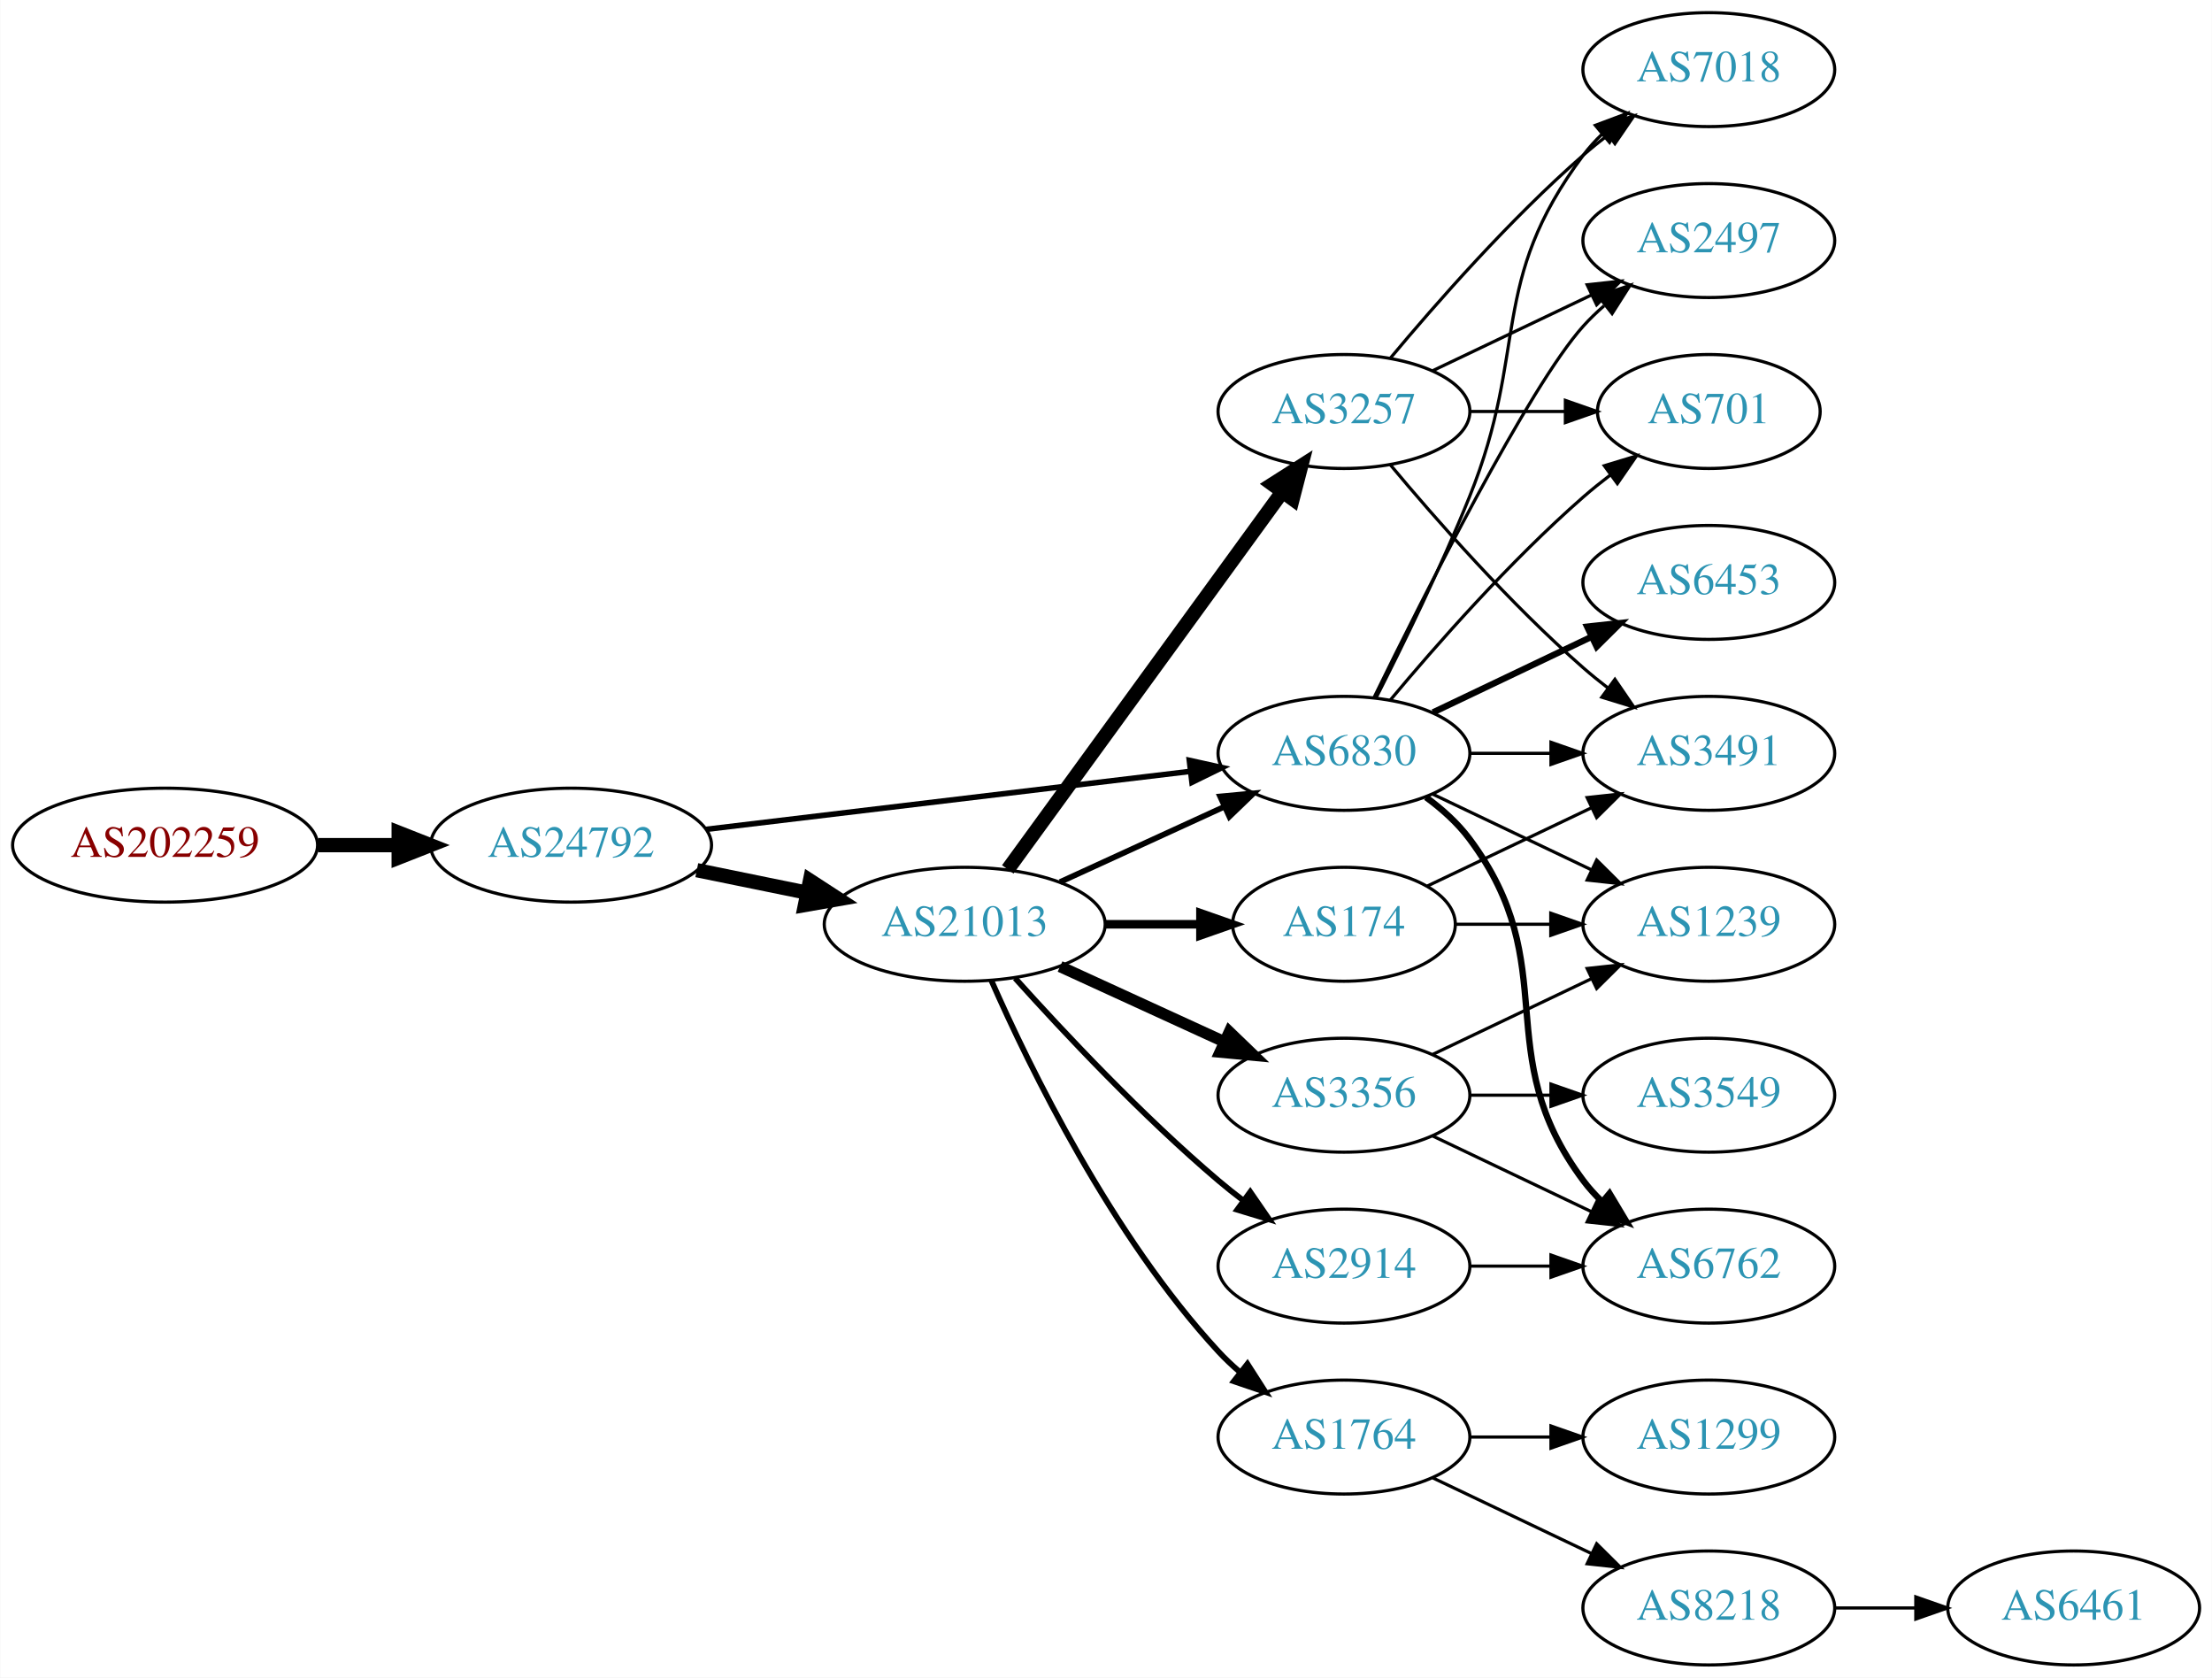
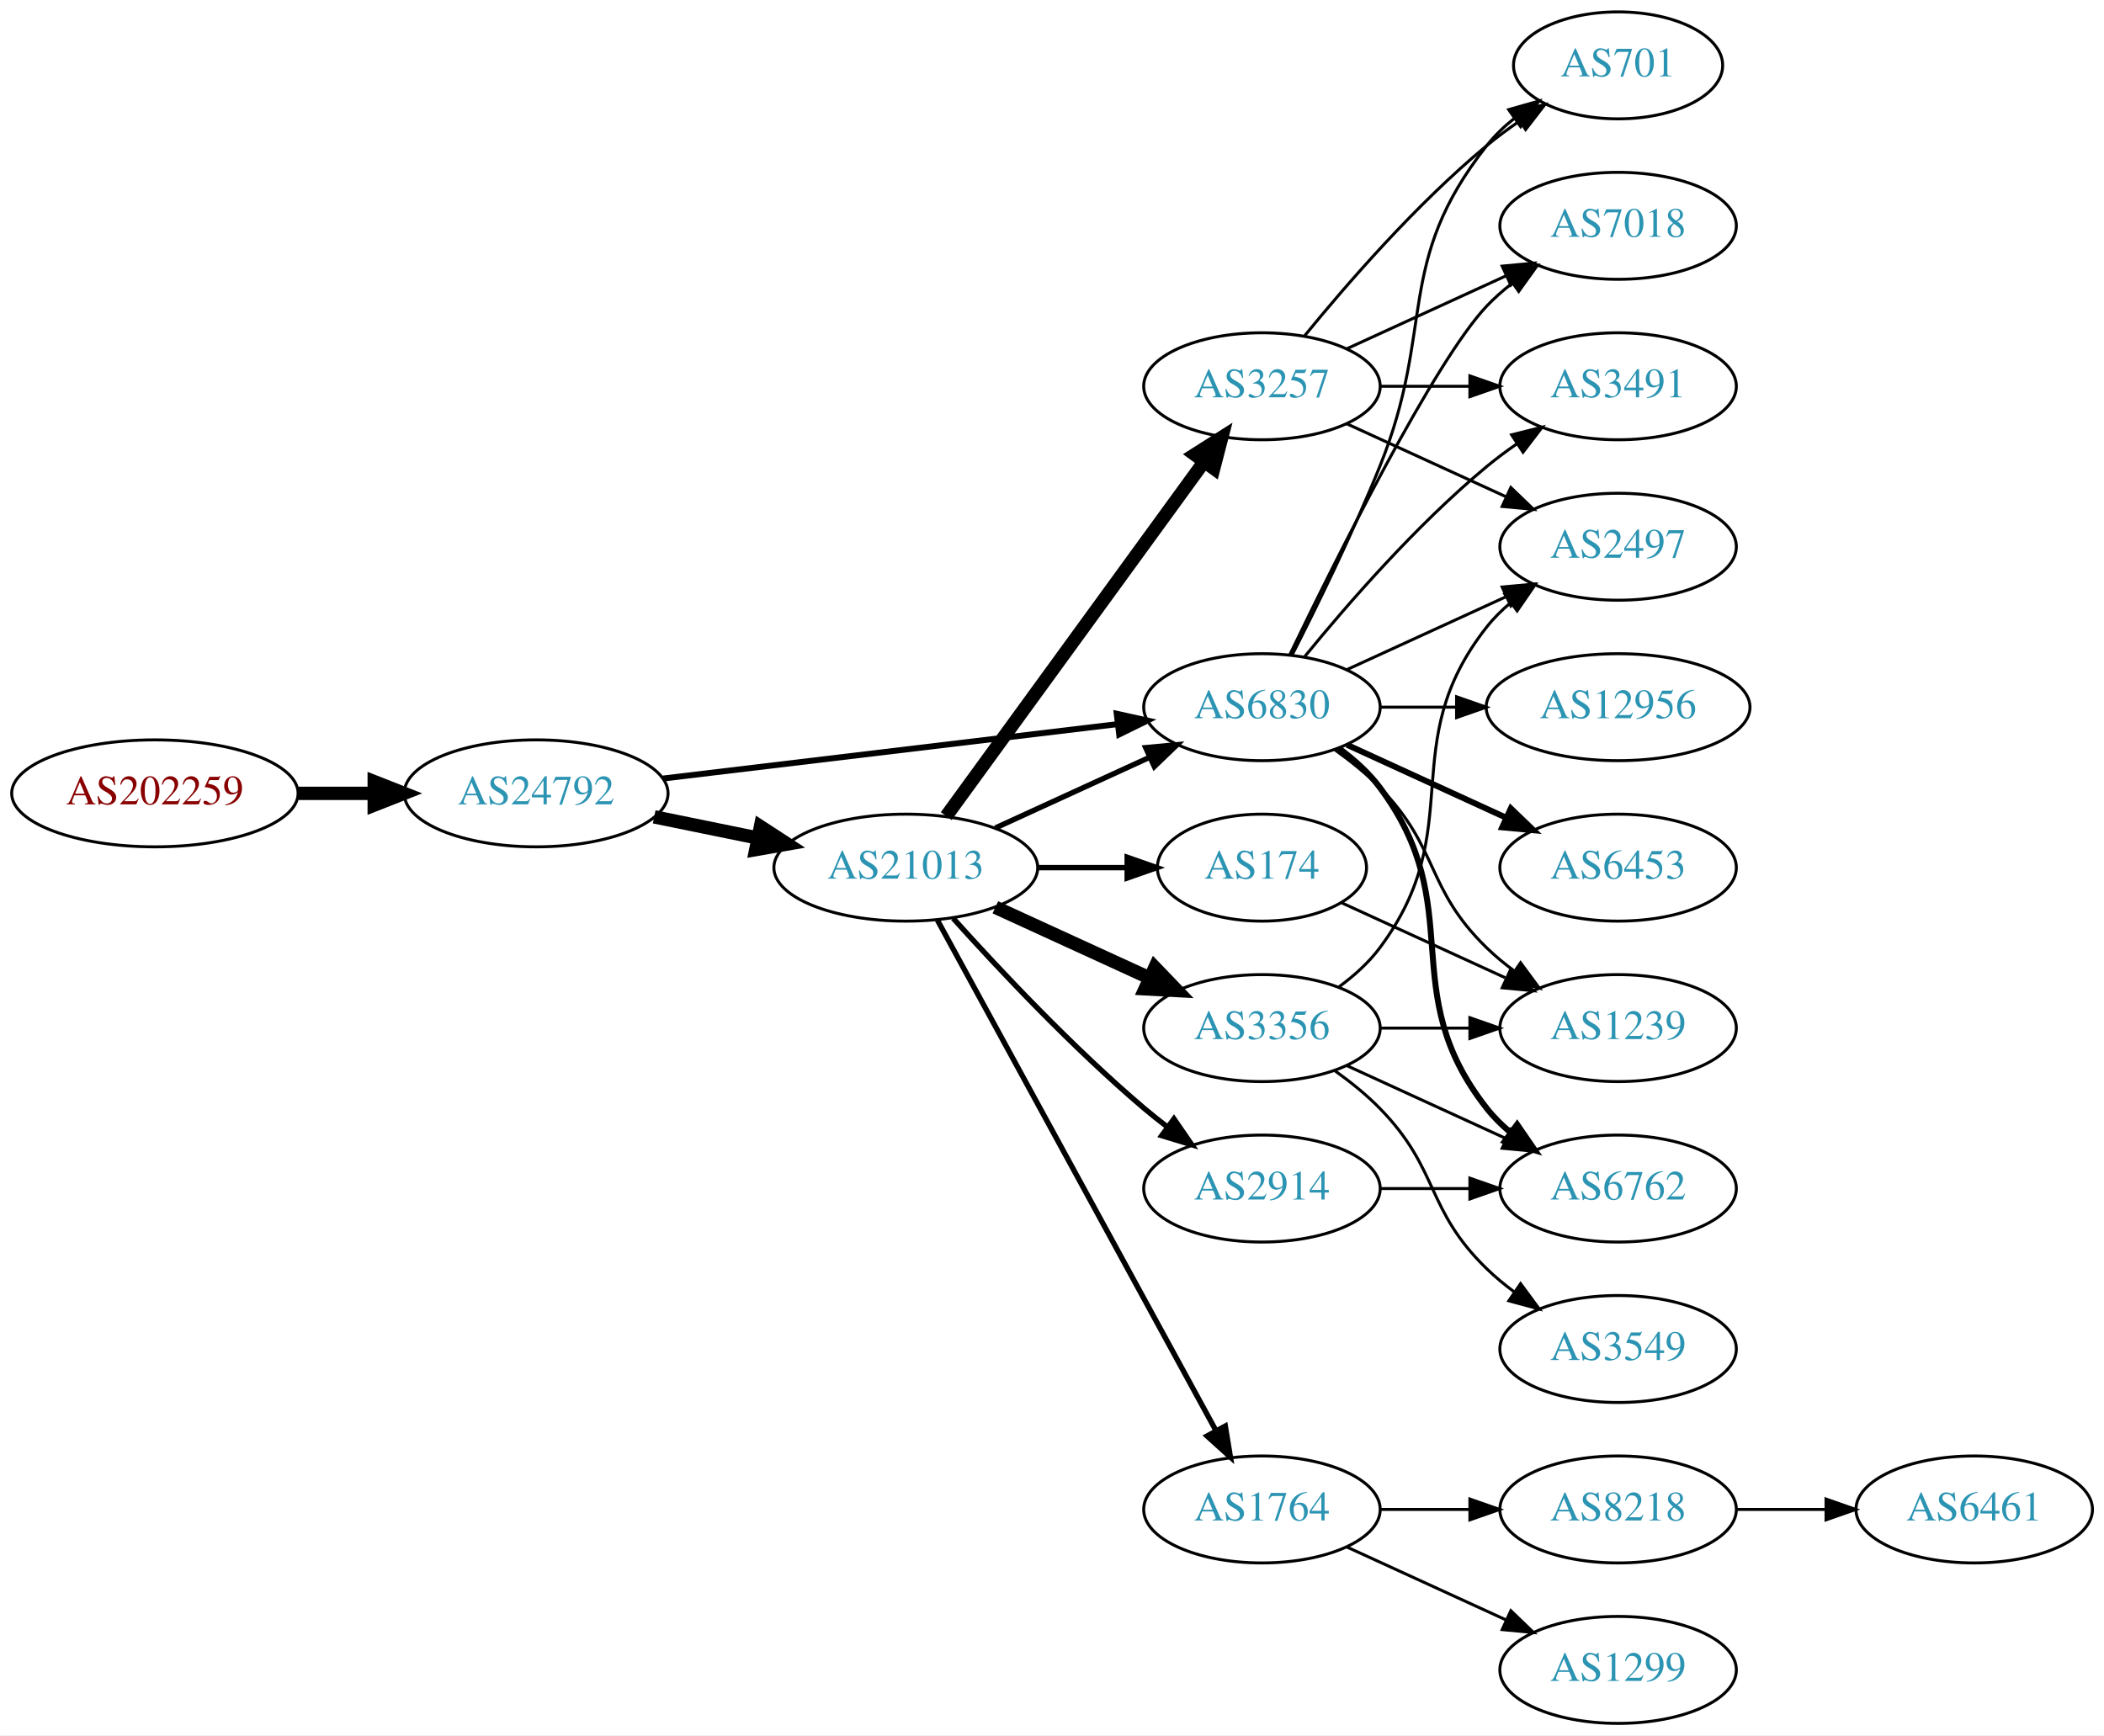
- <svg xmlns="http://www.w3.org/2000/svg" xmlns:xlink="http://www.w3.org/1999/xlink" width="699pt" height="530pt" viewBox="0.00 0.00 698.85 530.00">
-   <g id="graph0" class="graph" transform="scale(1 1) rotate(0) translate(4 526)">
-     <polygon fill="white" stroke="none" points="-4,4 -4,-526 694.855,-526 694.855,4 -4,4" />
+ <svg xmlns="http://www.w3.org/2000/svg" xmlns:xlink="http://www.w3.org/1999/xlink" width="708pt" height="584pt" viewBox="0.00 0.00 707.95 584.00">
+   <g id="graph0" class="graph" transform="scale(1 1) rotate(0) translate(4 580)">
+     <polygon fill="white" stroke="none" points="-4,4 -4,-580 703.954,-580 703.954,4 -4,4" />
    <g id="node1" class="node">
      <g id="a_node1">
        <a xlink:href="/asn/202259" xlink:title="AS202259 ~ ISP4U GmbH [AT]">
-           <ellipse fill="#ffffff" stroke="black" cx="48.096" cy="-259" rx="48.192" ry="18" />
-           <text text-anchor="middle" x="48.096" y="-255.3" font-family="Times,serif" font-size="14.00" fill="#880000">AS202259</text>
+           <ellipse fill="#ffffff" stroke="black" cx="48.096" cy="-313" rx="48.192" ry="18" />
+           <text text-anchor="middle" x="48.096" y="-309.3" font-family="Times,serif" font-size="14.00" fill="#880000">AS202259</text>
        </a>
      </g>
    </g>
    <g id="node2" class="node">
      <g id="a_node2">
        <a xlink:href="/asn/24792" xlink:title="AS24792 ~ KITZNET-AS [AT]">
-           <ellipse fill="#ffffff" stroke="black" cx="176.388" cy="-259" rx="44.393" ry="18" />
-           <text text-anchor="middle" x="176.388" y="-255.3" font-family="Times,serif" font-size="14.00" fill="#2c94b3">AS24792</text>
+           <ellipse fill="#ffffff" stroke="black" cx="176.388" cy="-313" rx="44.393" ry="18" />
+           <text text-anchor="middle" x="176.388" y="-309.3" font-family="Times,serif" font-size="14.00" fill="#2c94b3">AS24792</text>
        </a>
      </g>
    </g>
    <g id="edge1" class="edge">
-       <path fill="none" stroke="black" stroke-width="4.5" d="M96.481,-259C104.742,-259 113.386,-259 121.799,-259" />
-       <polygon fill="black" stroke="black" stroke-width="4.5" points="121.904,-262.938 131.904,-259 121.904,-255.063 121.904,-262.938" />
+       <path fill="none" stroke="black" stroke-width="4.5" d="M96.481,-313C104.742,-313 113.386,-313 121.799,-313" />
+       <polygon fill="black" stroke="black" stroke-width="4.5" points="121.904,-316.938 131.904,-313 121.904,-309.063 121.904,-316.938" />
    </g>
    <g id="node3" class="node">
      <g id="a_node3">
        <a xlink:href="/asn/21013" xlink:title="AS21013 ~ Wels, AT [AT]">
-           <ellipse fill="#ffffff" stroke="black" cx="300.78" cy="-234" rx="44.393" ry="18" />
-           <text text-anchor="middle" x="300.78" y="-230.3" font-family="Times,serif" font-size="14.00" fill="#2c94b3">AS21013</text>
+           <ellipse fill="#ffffff" stroke="black" cx="300.78" cy="-288" rx="44.393" ry="18" />
+           <text text-anchor="middle" x="300.78" y="-284.3" font-family="Times,serif" font-size="14.00" fill="#2c94b3">AS21013</text>
        </a>
      </g>
    </g>
    <g id="edge2" class="edge">
-       <path fill="none" stroke="black" stroke-width="4.5" d="M216.113,-251.09C227.163,-248.833 239.348,-246.344 250.919,-243.98" />
-       <polygon fill="black" stroke="black" stroke-width="4.5" points="251.876,-247.804 260.886,-241.945 250.3,-240.088 251.876,-247.804" />
+       <path fill="none" stroke="black" stroke-width="4.5" d="M216.113,-305.09C227.163,-302.833 239.348,-300.344 250.919,-297.98" />
+       <polygon fill="black" stroke="black" stroke-width="4.5" points="251.876,-301.804 260.886,-295.945 250.3,-294.088 251.876,-301.804" />
    </g>
    <g id="node4" class="node">
      <g id="a_node4">
        <a xlink:href="/asn/6830" xlink:title="AS6830 ~ LGI-UPC [AT]">
-           <ellipse fill="#ffffff" stroke="black" cx="420.622" cy="-288" rx="39.794" ry="18" />
-           <text text-anchor="middle" x="420.622" y="-284.3" font-family="Times,serif" font-size="14.00" fill="#2c94b3">AS6830</text>
+           <ellipse fill="#ffffff" stroke="black" cx="420.622" cy="-342" rx="39.794" ry="18" />
+           <text text-anchor="middle" x="420.622" y="-338.3" font-family="Times,serif" font-size="14.00" fill="#2c94b3">AS6830</text>
        </a>
      </g>
    </g>
    <g id="edge3" class="edge">
-       <path fill="none" stroke="black" stroke-width="1.75" d="M219.029,-263.985C261.572,-269.078 327.537,-276.976 372.098,-282.31" />
-       <polygon fill="black" stroke="black" stroke-width="1.75" points="371.755,-285.794 382.1,-283.508 372.587,-278.844 371.755,-285.794" />
-     </g>
-     <g id="edge4" class="edge">
-       <path fill="none" stroke="black" stroke-width="1.8" d="M330.909,-247.348C346.521,-254.502 365.918,-263.391 382.59,-271.03" />
-       <polygon fill="black" stroke="black" stroke-width="1.8" points="381.493,-274.378 392.042,-275.362 384.409,-268.014 381.493,-274.378" />
+       <path fill="none" stroke="black" stroke-width="2" d="M219.029,-317.985C261.572,-323.078 327.537,-330.976 372.098,-336.31" />
+       <polygon fill="black" stroke="black" stroke-width="2" points="371.755,-339.794 382.1,-337.508 372.587,-332.844 371.755,-339.794" />
+     </g>
+     <g id="edge9" class="edge">
+       <path fill="none" stroke="black" stroke-width="1.8" d="M330.909,-301.348C346.521,-308.502 365.918,-317.391 382.59,-325.03" />
+       <polygon fill="black" stroke="black" stroke-width="1.8" points="381.493,-328.378 392.042,-329.362 384.409,-322.014 381.493,-328.378" />
    </g>
    <g id="node5" class="node">
      <g id="a_node5">
-         <a xlink:href="/asn/3356" xlink:title="AS3356 ~ Level 3 Parent, LLC [US]">
-           <ellipse fill="#ffffff" stroke="black" cx="420.622" cy="-180" rx="39.794" ry="18" />
-           <text text-anchor="middle" x="420.622" y="-176.3" font-family="Times,serif" font-size="14.00" fill="#2c94b3">AS3356</text>
-         </a>
-       </g>
-     </g>
-     <g id="edge5" class="edge">
-       <path fill="none" stroke="black" stroke-width="3.6" d="M330.909,-220.652C346.521,-213.498 365.918,-204.609 382.59,-196.97" />
-       <polygon fill="black" stroke="black" stroke-width="3.6" points="384.409,-199.986 392.042,-192.638 381.493,-193.622 384.409,-199.986" />
+         <a xlink:href="/asn/174" xlink:title="AS174 ~ Cogent Communications [US]">
+           <ellipse fill="#ffffff" stroke="black" cx="420.622" cy="-288" rx="35.194" ry="18" />
+           <text text-anchor="middle" x="420.622" y="-284.3" font-family="Times,serif" font-size="14.00" fill="#2c94b3">AS174</text>
+         </a>
+       </g>
+     </g>
+     <g id="edge4" class="edge">
+       <path fill="none" stroke="black" stroke-width="1.8" d="M344.991,-288C354.839,-288 365.319,-288 375.216,-288" />
+       <polygon fill="black" stroke="black" stroke-width="1.8" points="375.268,-291.5 385.268,-288 375.268,-284.5 375.268,-291.5" />
    </g>
    <g id="node6" class="node">
      <g id="a_node6">
-         <a xlink:href="/asn/2914" xlink:title="AS2914 ~ NTT America, Inc. [US]">
-           <ellipse fill="#ffffff" stroke="black" cx="420.622" cy="-126" rx="39.794" ry="18" />
-           <text text-anchor="middle" x="420.622" y="-122.3" font-family="Times,serif" font-size="14.00" fill="#2c94b3">AS2914</text>
-         </a>
-       </g>
-     </g>
-     <g id="edge6" class="edge">
-       <path fill="none" stroke="black" stroke-width="1.8" d="M316.712,-216.956C332.038,-199.903 356.974,-173.35 380.976,-153 383.473,-150.883 386.133,-148.768 388.845,-146.707" />
-       <polygon fill="black" stroke="black" stroke-width="1.8" points="391.011,-149.459 397.021,-140.734 386.882,-143.806 391.011,-149.459" />
+         <a xlink:href="/asn/3257" xlink:title="AS3257 ~ GTT [DE]">
+           <ellipse fill="#ffffff" stroke="black" cx="420.622" cy="-450" rx="39.794" ry="18" />
+           <text text-anchor="middle" x="420.622" y="-446.3" font-family="Times,serif" font-size="14.00" fill="#2c94b3">AS3257</text>
+         </a>
+       </g>
+     </g>
+     <g id="edge5" class="edge">
+       <path fill="none" stroke="black" stroke-width="4.5" d="M314.391,-305.337C335.212,-333.96 376.874,-391.233 401.063,-424.486" />
+       <polygon fill="black" stroke="black" stroke-width="4.5" points="398.035,-427.017 407.102,-432.788 404.403,-422.385 398.035,-427.017" />
    </g>
    <g id="node7" class="node">
      <g id="a_node7">
-         <a xlink:href="/asn/174" xlink:title="AS174 ~ Cogent Communications [US]">
-           <ellipse fill="#ffffff" stroke="black" cx="420.622" cy="-234" rx="35.194" ry="18" />
-           <text text-anchor="middle" x="420.622" y="-230.3" font-family="Times,serif" font-size="14.00" fill="#2c94b3">AS174</text>
-         </a>
-       </g>
-     </g>
-     <g id="edge7" class="edge">
-       <path fill="none" stroke="black" stroke-width="2.7" d="M344.991,-234C354.839,-234 365.319,-234 375.216,-234" />
-       <polygon fill="black" stroke="black" stroke-width="2.7" points="375.268,-237.5 385.268,-234 375.268,-230.5 375.268,-237.5" />
-     </g>
-     <g id="node8" class="node">
-       <g id="a_node8">
-         <a xlink:href="/asn/3257" xlink:title="AS3257 ~ GTT [DE]">
-           <ellipse fill="#ffffff" stroke="black" cx="420.622" cy="-396" rx="39.794" ry="18" />
-           <text text-anchor="middle" x="420.622" y="-392.3" font-family="Times,serif" font-size="14.00" fill="#2c94b3">AS3257</text>
-         </a>
-       </g>
-     </g>
-     <g id="edge8" class="edge">
-       <path fill="none" stroke="black" stroke-width="4.5" d="M314.391,-251.337C335.212,-279.96 376.874,-337.233 401.063,-370.486" />
-       <polygon fill="black" stroke="black" stroke-width="4.5" points="398.035,-373.017 407.102,-378.788 404.403,-368.385 398.035,-373.017" />
-     </g>
-     <g id="node9" class="node">
-       <g id="a_node9">
        <a xlink:href="/asn/1764" xlink:title="AS1764 ~ NEXTLAYER-AS [AT]">
          <ellipse fill="#ffffff" stroke="black" cx="420.622" cy="-72" rx="39.794" ry="18" />
          <text text-anchor="middle" x="420.622" y="-68.3" font-family="Times,serif" font-size="14.00" fill="#2c94b3">AS1764</text>
        </a>
      </g>
    </g>
-     <g id="edge9" class="edge">
-       <path fill="none" stroke="black" stroke-width="1.8" d="M309.196,-216.239C321.264,-188.817 347.235,-135.527 380.976,-99 383.006,-96.802 385.245,-94.681 387.591,-92.66" />
-       <polygon fill="black" stroke="black" stroke-width="1.8" points="390.118,-95.126 395.835,-86.206 385.804,-89.614 390.118,-95.126" />
+     <g id="edge6" class="edge">
+       <path fill="none" stroke="black" stroke-width="1.8" d="M311.423,-270.324C332.105,-232.416 380.817,-143.127 405.197,-98.442" />
+       <polygon fill="black" stroke="black" stroke-width="1.8" points="408.294,-100.072 410.011,-89.618 402.149,-96.72 408.294,-100.072" />
+     </g>
+     <g id="node8" class="node">
+       <g id="a_node8">
+         <a xlink:href="/asn/3356" xlink:title="AS3356 ~ Level 3 Parent, LLC [US]">
+           <ellipse fill="#ffffff" stroke="black" cx="420.622" cy="-234" rx="39.794" ry="18" />
+           <text text-anchor="middle" x="420.622" y="-230.3" font-family="Times,serif" font-size="14.00" fill="#2c94b3">AS3356</text>
+         </a>
+       </g>
+     </g>
+     <g id="edge7" class="edge">
+       <path fill="none" stroke="black" stroke-width="4.5" d="M330.909,-274.652C346.521,-267.498 365.918,-258.609 382.59,-250.97" />
+       <polygon fill="black" stroke="black" stroke-width="4.5" points="384.592,-254.384 392.042,-246.638 381.311,-247.225 384.592,-254.384" />
+     </g>
+     <g id="node9" class="node">
+       <g id="a_node9">
+         <a xlink:href="/asn/2914" xlink:title="AS2914 ~ NTT America, Inc. [US]">
+           <ellipse fill="#ffffff" stroke="black" cx="420.622" cy="-180" rx="39.794" ry="18" />
+           <text text-anchor="middle" x="420.622" y="-176.3" font-family="Times,serif" font-size="14.00" fill="#2c94b3">AS2914</text>
+         </a>
+       </g>
+     </g>
+     <g id="edge8" class="edge">
+       <path fill="none" stroke="black" stroke-width="1.8" d="M316.712,-270.956C332.038,-253.903 356.974,-227.35 380.976,-207 383.473,-204.883 386.133,-202.768 388.845,-200.707" />
+       <polygon fill="black" stroke="black" stroke-width="1.8" points="391.011,-203.459 397.021,-194.734 386.882,-197.806 391.011,-203.459" />
    </g>
    <g id="node10" class="node">
      <g id="a_node10">
-         <a xlink:href="/asn/6453" xlink:title="AS6453 ~ TATA COMMUNICATIONS (AMERICA) INC [US]">
-           <ellipse fill="#ffffff" stroke="black" cx="535.915" cy="-342" rx="39.794" ry="18" />
-           <text text-anchor="middle" x="535.915" y="-338.3" font-family="Times,serif" font-size="14.00" fill="#2c94b3">AS6453</text>
-         </a>
-       </g>
-     </g>
-     <g id="edge10" class="edge">
-       <path fill="none" stroke="black" stroke-width="2" d="M448.759,-300.934C463.753,-308.081 482.574,-317.052 498.797,-324.785" />
-       <polygon fill="black" stroke="black" stroke-width="2" points="497.467,-328.028 508,-329.171 500.479,-321.709 497.467,-328.028" />
+         <a xlink:href="/asn/701" xlink:title="AS701 ~ UUNET [US]">
+           <ellipse fill="#ffffff" stroke="black" cx="540.465" cy="-558" rx="35.194" ry="18" />
+           <text text-anchor="middle" x="540.465" y="-554.3" font-family="Times,serif" font-size="14.00" fill="#2c94b3">AS701</text>
+         </a>
+       </g>
+     </g>
+     <g id="edge28" class="edge">
+       <path fill="none" stroke="black" d="M430.703,-359.417C438.972,-375.634 451.233,-400.603 460.269,-423 479.199,-469.922 464.97,-491.246 496.269,-531 498.915,-534.361 502.104,-537.417 505.535,-540.161" />
+       <polygon fill="black" stroke="black" points="503.648,-543.113 513.842,-546 507.673,-537.386 503.648,-543.113" />
    </g>
    <g id="node11" class="node">
      <g id="a_node11">
-         <a xlink:href="/asn/2497" xlink:title="AS2497 ~ Internet Initiative Japan Inc. [JP]">
-           <ellipse fill="#ffffff" stroke="black" cx="535.915" cy="-450" rx="39.794" ry="18" />
-           <text text-anchor="middle" x="535.915" y="-446.3" font-family="Times,serif" font-size="14.00" fill="#2c94b3">AS2497</text>
-         </a>
-       </g>
-     </g>
-     <g id="edge11" class="edge">
-       <path fill="none" stroke="black" d="M430.06,-305.511C445.678,-337.509 479.065,-403.893 496.269,-423 498.271,-425.224 500.49,-427.363 502.822,-429.397" />
-       <polygon fill="black" stroke="black" points="501.021,-432.433 511.041,-435.873 505.353,-426.935 501.021,-432.433" />
+         <a xlink:href="/asn/7018" xlink:title="AS7018 ~ AT&amp;T Services, Inc. [US]">
+           <ellipse fill="#ffffff" stroke="black" cx="540.465" cy="-504" rx="39.794" ry="18" />
+           <text text-anchor="middle" x="540.465" y="-500.3" font-family="Times,serif" font-size="14.00" fill="#2c94b3">AS7018</text>
+         </a>
+       </g>
+     </g>
+     <g id="edge22" class="edge">
+       <path fill="none" stroke="black" d="M429.969,-359.595C445.437,-391.732 478.582,-458.34 496.269,-477 498.854,-479.728 501.772,-482.294 504.84,-484.677" />
+       <polygon fill="black" stroke="black" points="502.994,-487.658 513.189,-490.543 507.019,-481.93 502.994,-487.658" />
    </g>
    <g id="node12" class="node">
      <g id="a_node12">
-         <a xlink:href="/asn/701" xlink:title="AS701 ~ UUNET [US]">
-           <ellipse fill="#ffffff" stroke="black" cx="535.915" cy="-396" rx="35.194" ry="18" />
-           <text text-anchor="middle" x="535.915" y="-392.3" font-family="Times,serif" font-size="14.00" fill="#2c94b3">AS701</text>
-         </a>
-       </g>
-     </g>
-     <g id="edge12" class="edge">
-       <path fill="none" stroke="black" d="M435.252,-304.817C449.535,-321.929 473.081,-348.745 496.269,-369 498.939,-371.332 501.811,-373.648 504.742,-375.886" />
-       <polygon fill="black" stroke="black" points="502.892,-378.87 513.033,-381.939 507.019,-373.216 502.892,-378.87" />
+         <a xlink:href="/asn/2497" xlink:title="AS2497 ~ Internet Initiative Japan Inc. [JP]">
+           <ellipse fill="#ffffff" stroke="black" cx="540.465" cy="-396" rx="39.794" ry="18" />
+           <text text-anchor="middle" x="540.465" y="-392.3" font-family="Times,serif" font-size="14.00" fill="#2c94b3">AS2497</text>
+         </a>
+       </g>
+     </g>
+     <g id="edge23" class="edge">
+       <path fill="none" stroke="black" d="M449.251,-354.661C465.208,-361.973 485.479,-371.261 502.761,-379.181" />
+       <polygon fill="black" stroke="black" points="501.46,-382.435 512.009,-383.419 504.376,-376.071 501.46,-382.435" />
    </g>
    <g id="node13" class="node">
      <g id="a_node13">
-         <a xlink:href="/asn/7018" xlink:title="AS7018 ~ AT&amp;T Services, Inc. [US]">
-           <ellipse fill="#ffffff" stroke="black" cx="535.915" cy="-504" rx="39.794" ry="18" />
-           <text text-anchor="middle" x="535.915" y="-500.3" font-family="Times,serif" font-size="14.00" fill="#2c94b3">AS7018</text>
-         </a>
-       </g>
+         <a xlink:href="/asn/3491" xlink:title="AS3491 ~ PCCW Global, Inc. [US]">
+           <ellipse fill="#ffffff" stroke="black" cx="540.465" cy="-450" rx="39.794" ry="18" />
+           <text text-anchor="middle" x="540.465" y="-446.3" font-family="Times,serif" font-size="14.00" fill="#2c94b3">AS3491</text>
+         </a>
+       </g>
+     </g>
+     <g id="edge26" class="edge">
+       <path fill="none" stroke="black" d="M435.041,-359.065C449.156,-376.375 472.571,-403.345 496.269,-423 499.485,-425.668 502.986,-428.27 506.556,-430.741" />
+       <polygon fill="black" stroke="black" points="504.634,-433.666 514.912,-436.236 508.48,-427.817 504.634,-433.666" />
+     </g>
+     <g id="node18" class="node">
+       <g id="a_node18">
+         <a xlink:href="/asn/1239" xlink:title="AS1239 ~ Sprint [US]">
+           <ellipse fill="#ffffff" stroke="black" cx="540.465" cy="-234" rx="39.794" ry="18" />
+           <text text-anchor="middle" x="540.465" y="-230.3" font-family="Times,serif" font-size="14.00" fill="#2c94b3">AS1239</text>
+         </a>
+       </g>
+     </g>
+     <g id="edge21" class="edge">
+       <path fill="none" stroke="black" d="M445.216,-327.611C450.472,-323.852 455.804,-319.563 460.269,-315 480.441,-294.383 475.575,-281.094 496.269,-261 499.114,-258.237 502.288,-255.614 505.588,-253.166" />
+       <polygon fill="black" stroke="black" points="507.653,-255.994 513.936,-247.462 503.704,-250.214 507.653,-255.994" />
+     </g>
+     <g id="node19" class="node">
+       <g id="a_node19">
+         <a xlink:href="/asn/6762" xlink:title="AS6762 ~ TELECOM ITALIA SPARKLE S.p.A. [IT]">
+           <ellipse fill="#ffffff" stroke="black" cx="540.465" cy="-180" rx="39.794" ry="18" />
+           <text text-anchor="middle" x="540.465" y="-176.3" font-family="Times,serif" font-size="14.00" fill="#2c94b3">AS6762</text>
+         </a>
+       </g>
+     </g>
+     <g id="edge25" class="edge">
+       <path fill="none" stroke="black" stroke-width="2" d="M446.553,-328.118C451.629,-324.389 456.547,-319.984 460.269,-315 490.54,-274.458 464.97,-246.754 496.269,-207 498.594,-204.047 501.337,-201.33 504.296,-198.853" />
+       <polygon fill="black" stroke="black" stroke-width="2" points="506.489,-201.585 512.493,-192.855 502.356,-195.936 506.489,-201.585" />
+     </g>
+     <g id="node20" class="node">
+       <g id="a_node20">
+         <a xlink:href="/asn/12956" xlink:title="AS12956 ~ TELXIUS [ES]">
+           <ellipse fill="#ffffff" stroke="black" cx="540.465" cy="-342" rx="44.393" ry="18" />
+           <text text-anchor="middle" x="540.465" y="-338.3" font-family="Times,serif" font-size="14.00" fill="#2c94b3">AS12956</text>
+         </a>
+       </g>
+     </g>
+     <g id="edge24" class="edge">
+       <path fill="none" stroke="black" d="M460.535,-342C468.637,-342 477.313,-342 485.839,-342" />
+       <polygon fill="black" stroke="black" points="486.117,-345.5 496.117,-342 486.117,-338.5 486.117,-345.5" />
+     </g>
+     <g id="node21" class="node">
+       <g id="a_node21">
+         <a xlink:href="/asn/6453" xlink:title="AS6453 ~ TATA COMMUNICATIONS (AMERICA) INC [US]">
+           <ellipse fill="#ffffff" stroke="black" cx="540.465" cy="-288" rx="39.794" ry="18" />
+           <text text-anchor="middle" x="540.465" y="-284.3" font-family="Times,serif" font-size="14.00" fill="#2c94b3">AS6453</text>
+         </a>
+       </g>
+     </g>
+     <g id="edge27" class="edge">
+       <path fill="none" stroke="black" stroke-width="2" d="M449.251,-329.339C465.208,-322.027 485.479,-312.739 502.761,-304.819" />
+       <polygon fill="black" stroke="black" stroke-width="2" points="504.376,-307.929 512.009,-300.581 501.46,-301.565 504.376,-307.929" />
+     </g>
+     <g id="edge29" class="edge">
+       <path fill="none" stroke="black" d="M447.483,-276.149C463.604,-268.762 484.606,-259.138 502.472,-250.952" />
+       <polygon fill="black" stroke="black" points="504.39,-253.923 512.023,-246.575 501.474,-247.559 504.39,-253.923" />
+     </g>
+     <g id="edge10" class="edge">
+       <path fill="none" stroke="black" d="M435.041,-467.065C449.156,-484.375 472.571,-511.345 496.269,-531 499.732,-533.872 503.524,-536.669 507.379,-539.308" />
+       <polygon fill="black" stroke="black" points="505.521,-542.275 515.812,-544.797 509.34,-536.408 505.521,-542.275" />
+     </g>
+     <g id="edge11" class="edge">
+       <path fill="none" stroke="black" d="M449.251,-462.661C465.208,-469.973 485.479,-479.261 502.761,-487.181" />
+       <polygon fill="black" stroke="black" points="501.46,-490.435 512.009,-491.419 504.376,-484.071 501.46,-490.435" />
+     </g>
+     <g id="edge12" class="edge">
+       <path fill="none" stroke="black" d="M449.251,-437.339C465.208,-430.027 485.479,-420.739 502.761,-412.819" />
+       <polygon fill="black" stroke="black" points="504.376,-415.929 512.009,-408.581 501.46,-409.565 504.376,-415.929" />
    </g>
    <g id="edge13" class="edge">
-       <path fill="none" stroke="black" d="M430.703,-305.417C438.972,-321.634 451.233,-346.603 460.269,-369 479.199,-415.922 465.997,-436.458 496.269,-477 498.013,-479.336 500.021,-481.545 502.184,-483.617" />
-       <polygon fill="black" stroke="black" points="500.062,-486.405 509.984,-490.118 504.543,-481.027 500.062,-486.405" />
+       <path fill="none" stroke="black" d="M460.535,-450C470.088,-450 480.438,-450 490.401,-450" />
+       <polygon fill="black" stroke="black" points="490.593,-453.5 500.593,-450 490.593,-446.5 490.593,-453.5" />
    </g>
    <g id="node14" class="node">
      <g id="a_node14">
-         <a xlink:href="/asn/6762" xlink:title="AS6762 ~ TELECOM ITALIA SPARKLE S.p.A. [IT]">
-           <ellipse fill="#ffffff" stroke="black" cx="535.915" cy="-126" rx="39.794" ry="18" />
-           <text text-anchor="middle" x="535.915" y="-122.3" font-family="Times,serif" font-size="14.00" fill="#2c94b3">AS6762</text>
+         <a xlink:href="/asn/8218" xlink:title="AS8218 ~ legacy Neotelecoms [FR]">
+           <ellipse fill="#ffffff" stroke="black" cx="540.465" cy="-72" rx="39.794" ry="18" />
+           <text text-anchor="middle" x="540.465" y="-68.3" font-family="Times,serif" font-size="14.00" fill="#2c94b3">AS8218</text>
        </a>
      </g>
    </g>
    <g id="edge14" class="edge">
-       <path fill="none" stroke="black" stroke-width="2" d="M446.553,-274.118C451.629,-270.389 456.547,-265.984 460.269,-261 490.54,-220.458 465.997,-193.542 496.269,-153 498.013,-150.664 500.021,-148.455 502.184,-146.383" />
-       <polygon fill="black" stroke="black" stroke-width="2" points="504.543,-148.973 509.984,-139.882 500.062,-143.595 504.543,-148.973" />
+       <path fill="none" stroke="black" d="M460.535,-72C470.088,-72 480.438,-72 490.401,-72" />
+       <polygon fill="black" stroke="black" points="490.593,-75.5 500.593,-72 490.593,-68.5 490.593,-75.5" />
    </g>
    <g id="node15" class="node">
      <g id="a_node15">
-         <a xlink:href="/asn/3491" xlink:title="AS3491 ~ PCCW Global, Inc. [US]">
-           <ellipse fill="#ffffff" stroke="black" cx="535.915" cy="-288" rx="39.794" ry="18" />
-           <text text-anchor="middle" x="535.915" y="-284.3" font-family="Times,serif" font-size="14.00" fill="#2c94b3">AS3491</text>
+         <a xlink:href="/asn/1299" xlink:title="AS1299 ~ Telia Carrier [EU]">
+           <ellipse fill="#ffffff" stroke="black" cx="540.465" cy="-18" rx="39.794" ry="18" />
+           <text text-anchor="middle" x="540.465" y="-14.3" font-family="Times,serif" font-size="14.00" fill="#2c94b3">AS1299</text>
        </a>
      </g>
    </g>
    <g id="edge15" class="edge">
-       <path fill="none" stroke="black" d="M460.294,-288C468.497,-288 477.261,-288 485.794,-288" />
-       <polygon fill="black" stroke="black" points="486.033,-291.5 496.033,-288 486.033,-284.5 486.033,-291.5" />
-     </g>
-     <g id="node16" class="node">
-       <g id="a_node16">
-         <a xlink:href="/asn/1239" xlink:title="AS1239 ~ Sprint [US]">
-           <ellipse fill="#ffffff" stroke="black" cx="535.915" cy="-234" rx="39.794" ry="18" />
-           <text text-anchor="middle" x="535.915" y="-230.3" font-family="Times,serif" font-size="14.00" fill="#2c94b3">AS1239</text>
-         </a>
-       </g>
-     </g>
-     <g id="edge16" class="edge">
-       <path fill="none" stroke="black" d="M448.759,-275.066C463.753,-267.919 482.574,-258.948 498.797,-251.215" />
-       <polygon fill="black" stroke="black" points="500.479,-254.291 508,-246.829 497.467,-247.972 500.479,-254.291" />
-     </g>
-     <g id="edge21" class="edge">
-       <path fill="none" stroke="black" d="M448.759,-167.066C463.753,-159.919 482.574,-150.948 498.797,-143.215" />
-       <polygon fill="black" stroke="black" points="500.479,-146.291 508,-138.829 497.467,-139.972 500.479,-146.291" />
-     </g>
-     <g id="edge22" class="edge">
-       <path fill="none" stroke="black" d="M448.759,-192.934C463.753,-200.081 482.574,-209.052 498.797,-216.785" />
-       <polygon fill="black" stroke="black" points="497.467,-220.028 508,-221.171 500.479,-213.709 497.467,-220.028" />
+       <path fill="none" stroke="black" d="M449.251,-59.339C465.208,-52.027 485.479,-42.739 502.761,-34.819" />
+       <polygon fill="black" stroke="black" points="504.376,-37.929 512.009,-30.581 501.46,-31.565 504.376,-37.929" />
+     </g>
+     <g id="edge18" class="edge">
+       <path fill="none" stroke="black" d="M446.553,-247.882C451.629,-251.611 456.547,-256.016 460.269,-261 490.54,-301.542 464.97,-329.246 496.269,-369 498.594,-371.953 501.337,-374.67 504.296,-377.147" />
+       <polygon fill="black" stroke="black" points="502.356,-380.064 512.493,-383.145 506.489,-374.415 502.356,-380.064" />
    </g>
    <g id="node17" class="node">
      <g id="a_node17">
        <a xlink:href="/asn/3549" xlink:title="AS3549 ~ Level 3 Parent, LLC [US]">
-           <ellipse fill="#ffffff" stroke="black" cx="535.915" cy="-180" rx="39.794" ry="18" />
-           <text text-anchor="middle" x="535.915" y="-176.3" font-family="Times,serif" font-size="14.00" fill="#2c94b3">AS3549</text>
-         </a>
-       </g>
+           <ellipse fill="#ffffff" stroke="black" cx="540.465" cy="-126" rx="39.794" ry="18" />
+           <text text-anchor="middle" x="540.465" y="-122.3" font-family="Times,serif" font-size="14.00" fill="#2c94b3">AS3549</text>
+         </a>
+       </g>
+     </g>
+     <g id="edge17" class="edge">
+       <path fill="none" stroke="black" d="M445.216,-219.611C450.472,-215.852 455.804,-211.563 460.269,-207 480.441,-186.383 475.575,-173.094 496.269,-153 499.114,-150.237 502.288,-147.614 505.588,-145.166" />
+       <polygon fill="black" stroke="black" points="507.653,-147.994 513.936,-139.462 503.704,-142.214 507.653,-147.994" />
+     </g>
+     <g id="edge19" class="edge">
+       <path fill="none" stroke="black" d="M460.535,-234C470.088,-234 480.438,-234 490.401,-234" />
+       <polygon fill="black" stroke="black" points="490.593,-237.5 500.593,-234 490.593,-230.5 490.593,-237.5" />
    </g>
    <g id="edge20" class="edge">
-       <path fill="none" stroke="black" d="M460.294,-180C468.497,-180 477.261,-180 485.794,-180" />
-       <polygon fill="black" stroke="black" points="486.033,-183.5 496.033,-180 486.033,-176.5 486.033,-183.5" />
-     </g>
-     <g id="edge17" class="edge">
-       <path fill="none" stroke="black" d="M460.294,-126C468.497,-126 477.261,-126 485.794,-126" />
-       <polygon fill="black" stroke="black" points="486.033,-129.5 496.033,-126 486.033,-122.5 486.033,-129.5" />
-     </g>
-     <g id="edge19" class="edge">
-       <path fill="none" stroke="black" d="M447.047,-246.119C462.35,-253.413 482.074,-262.814 498.955,-270.86" />
-       <polygon fill="black" stroke="black" points="497.463,-274.026 507.996,-275.169 500.475,-267.707 497.463,-274.026" />
-     </g>
-     <g id="edge18" class="edge">
-       <path fill="none" stroke="black" d="M455.921,-234C465.299,-234 475.649,-234 485.683,-234" />
-       <polygon fill="black" stroke="black" points="485.972,-237.5 495.972,-234 485.972,-230.5 485.972,-237.5" />
-     </g>
-     <g id="edge26" class="edge">
-       <path fill="none" stroke="black" d="M448.759,-408.934C463.753,-416.081 482.574,-425.052 498.797,-432.785" />
-       <polygon fill="black" stroke="black" points="497.467,-436.028 508,-437.171 500.479,-429.709 497.467,-436.028" />
-     </g>
-     <g id="edge27" class="edge">
-       <path fill="none" stroke="black" d="M460.294,-396C470,-396 480.491,-396 490.453,-396" />
-       <polygon fill="black" stroke="black" points="490.59,-399.5 500.59,-396 490.59,-392.5 490.59,-399.5" />
-     </g>
-     <g id="edge28" class="edge">
-       <path fill="none" stroke="black" d="M435.252,-412.817C449.535,-429.929 473.081,-456.745 496.269,-477 498.734,-479.154 501.373,-481.294 504.07,-483.372" />
-       <polygon fill="black" stroke="black" points="502.095,-486.264 512.225,-489.37 506.244,-480.625 502.095,-486.264" />
-     </g>
-     <g id="edge29" class="edge">
-       <path fill="none" stroke="black" d="M435.252,-379.183C449.535,-362.071 473.081,-335.255 496.269,-315 498.734,-312.846 501.373,-310.706 504.07,-308.628" />
-       <polygon fill="black" stroke="black" points="506.244,-311.375 512.225,-302.63 502.095,-305.736 506.244,-311.375" />
-     </g>
-     <g id="node18" class="node">
-       <g id="a_node18">
-         <a xlink:href="/asn/8218" xlink:title="AS8218 ~ legacy Neotelecoms [FR]">
-           <ellipse fill="#ffffff" stroke="black" cx="535.915" cy="-18" rx="39.794" ry="18" />
-           <text text-anchor="middle" x="535.915" y="-14.3" font-family="Times,serif" font-size="14.00" fill="#2c94b3">AS8218</text>
-         </a>
-       </g>
-     </g>
-     <g id="edge23" class="edge">
-       <path fill="none" stroke="black" d="M448.759,-59.066C463.753,-51.919 482.574,-42.948 498.797,-35.215" />
-       <polygon fill="black" stroke="black" points="500.479,-38.291 508,-30.829 497.467,-31.972 500.479,-38.291" />
-     </g>
-     <g id="node19" class="node">
-       <g id="a_node19">
-         <a xlink:href="/asn/1299" xlink:title="AS1299 ~ Telia Carrier [EU]">
-           <ellipse fill="#ffffff" stroke="black" cx="535.915" cy="-72" rx="39.794" ry="18" />
-           <text text-anchor="middle" x="535.915" y="-68.3" font-family="Times,serif" font-size="14.00" fill="#2c94b3">AS1299</text>
-         </a>
-       </g>
-     </g>
-     <g id="edge24" class="edge">
-       <path fill="none" stroke="black" d="M460.294,-72C468.497,-72 477.261,-72 485.794,-72" />
-       <polygon fill="black" stroke="black" points="486.033,-75.5 496.033,-72 486.033,-68.5 486.033,-75.5" />
-     </g>
-     <g id="node20" class="node">
-       <g id="a_node20">
+       <path fill="none" stroke="black" d="M449.251,-221.339C465.208,-214.027 485.479,-204.739 502.761,-196.819" />
+       <polygon fill="black" stroke="black" points="504.376,-199.929 512.009,-192.581 501.46,-193.565 504.376,-199.929" />
+     </g>
+     <g id="edge30" class="edge">
+       <path fill="none" stroke="black" d="M460.535,-180C470.088,-180 480.438,-180 490.401,-180" />
+       <polygon fill="black" stroke="black" points="490.593,-183.5 500.593,-180 490.593,-176.5 490.593,-183.5" />
+     </g>
+     <g id="node16" class="node">
+       <g id="a_node16">
        <a xlink:href="/asn/6461" xlink:title="AS6461 ~ Zayo Bandwidth [US]">
-           <ellipse fill="#ffffff" stroke="black" cx="651.208" cy="-18" rx="39.794" ry="18" />
-           <text text-anchor="middle" x="651.208" y="-14.3" font-family="Times,serif" font-size="14.00" fill="#2c94b3">AS6461</text>
-         </a>
-       </g>
-     </g>
-     <g id="edge25" class="edge">
-       <path fill="none" stroke="black" d="M575.587,-18C583.79,-18 592.554,-18 601.087,-18" />
-       <polygon fill="black" stroke="black" points="601.326,-21.5 611.326,-18 601.326,-14.5 601.326,-21.5" />
+           <ellipse fill="#ffffff" stroke="black" cx="660.307" cy="-72" rx="39.794" ry="18" />
+           <text text-anchor="middle" x="660.307" y="-68.3" font-family="Times,serif" font-size="14.00" fill="#2c94b3">AS6461</text>
+         </a>
+       </g>
+     </g>
+     <g id="edge16" class="edge">
+       <path fill="none" stroke="black" d="M580.377,-72C589.931,-72 600.28,-72 610.243,-72" />
+       <polygon fill="black" stroke="black" points="610.436,-75.5 620.436,-72 610.436,-68.5 610.436,-75.5" />
    </g>
  </g>
</svg>
